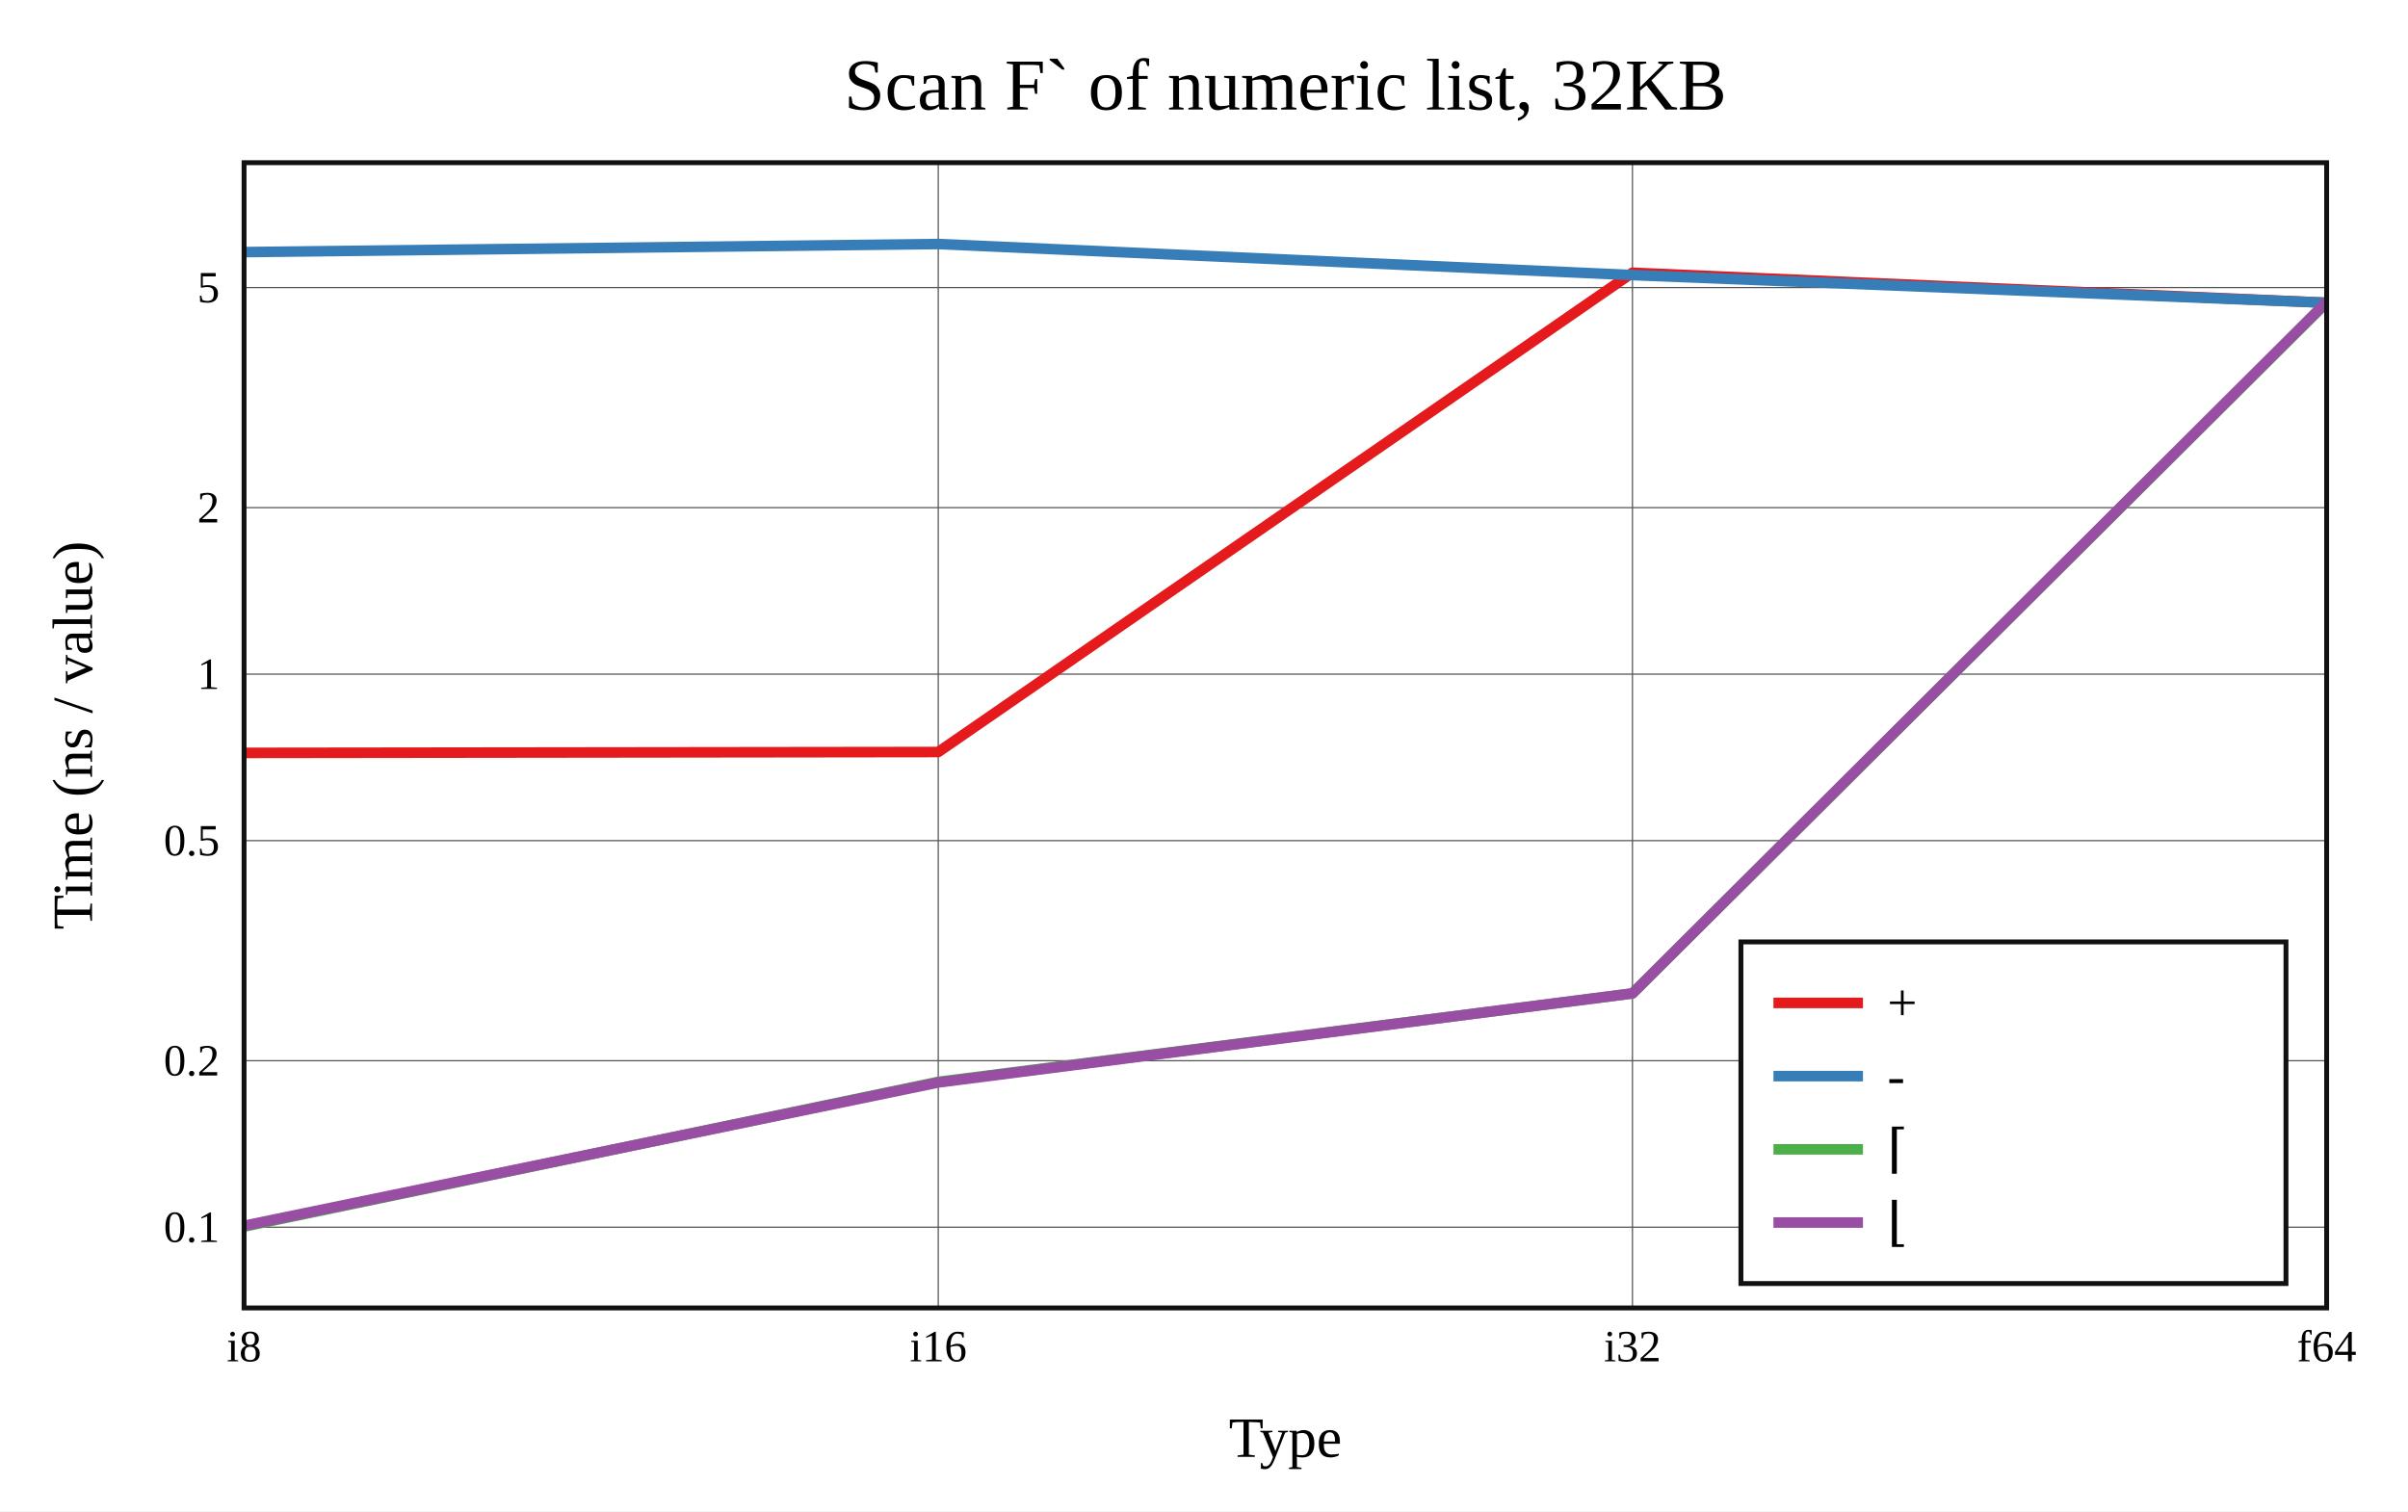
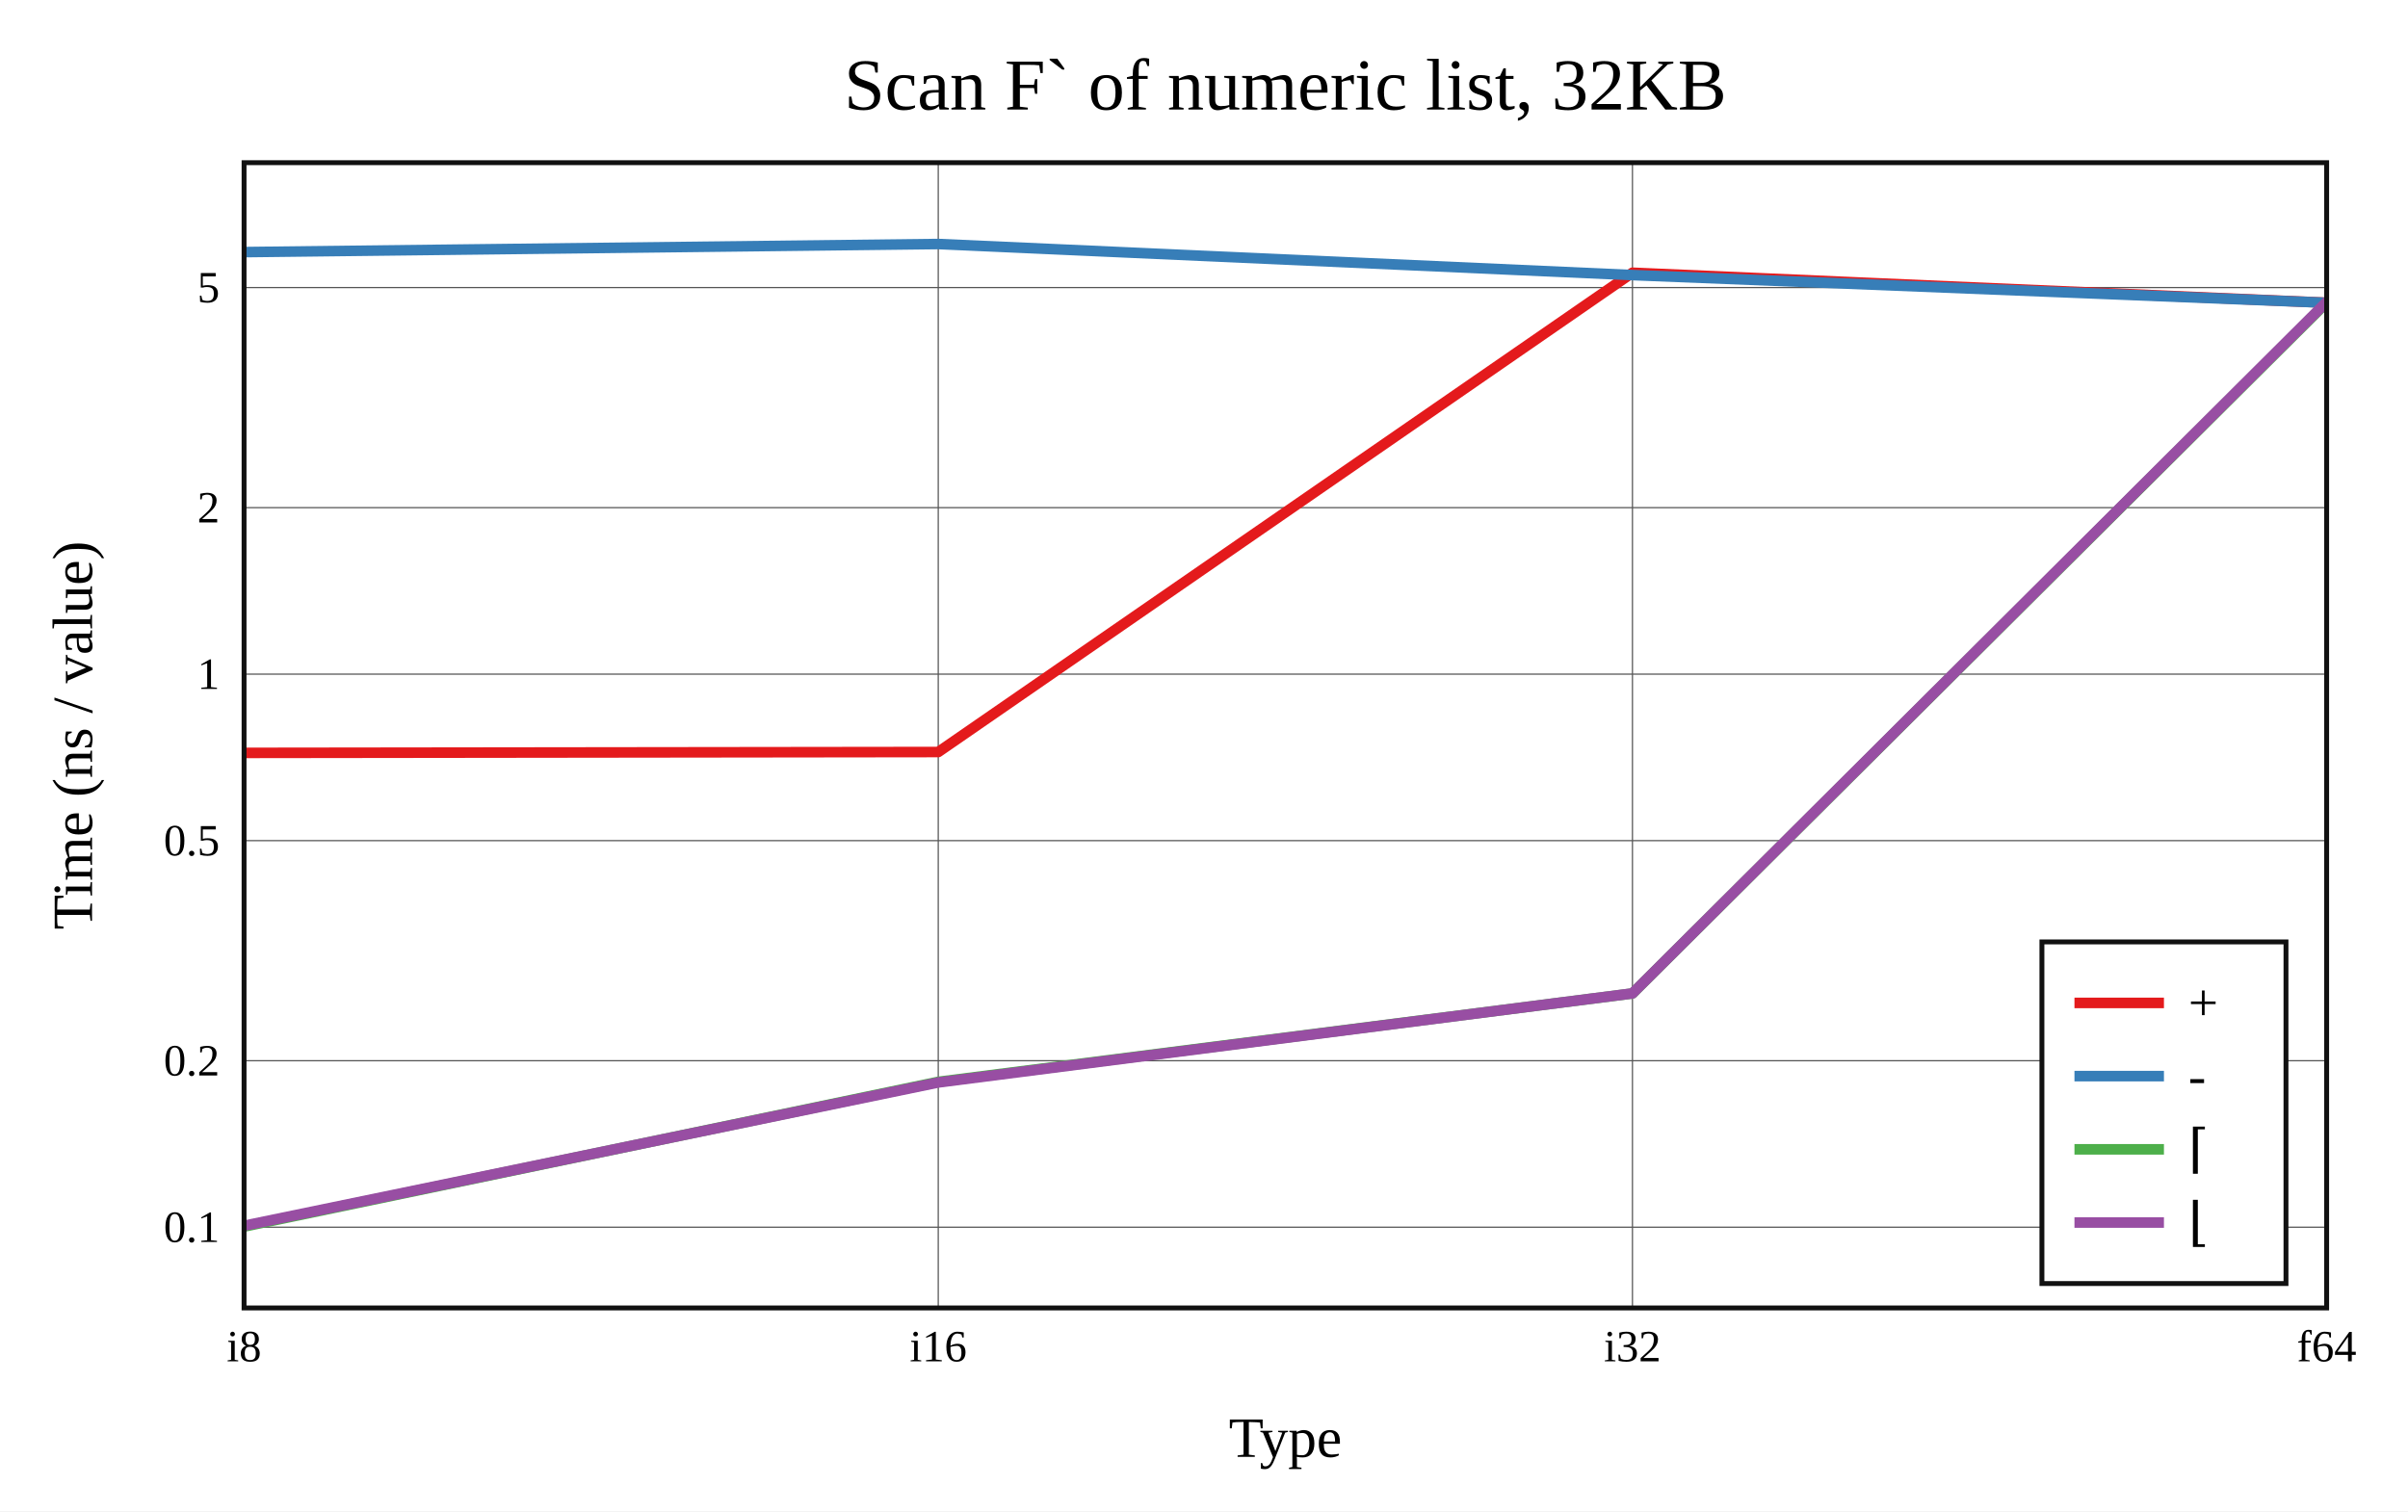
<svg xmlns="http://www.w3.org/2000/svg" viewBox="-60 -40 592 371.6" height="557.4" width="888">
  <g stroke-width="2.6" font-size="14px" text-anchor="middle">
    <defs>
      <clipPath id="clip">
        <rect x="0" y="0" width="512" height="281.6" />
      </clipPath>
    </defs>
    <rect fill="white" x="-60" y="-40" width="592" height="371.6" />
    <text dy="0.33em" font-size="18px" x="256" y="-19">Scan F` of numeric list, 32KB</text>
    <text dy="0.33em" x="256" y="313.6">Type</text>
    <text dy="0.33em" transform="rotate(-90)" x="-140.8" y="-42">Time (ns / value)</text>
    <g stroke-width="0.3" stroke="#555">
      <path d="M170.667 0v281.6" />
      <path d="M341.333 0v281.6" />
      <path d="M0 261.75h512" />
      <path d="M0 220.813h512" />
      <path d="M0 166.697h512" />
      <path d="M0 125.76h512" />
      <path d="M0 84.823h512" />
      <path d="M0 30.707h512" />
    </g>
    <g font-size="11px">
      <text dy="0.33em" x="0" y="291.1">i8</text>
      <text dy="0.33em" x="170.667" y="291.1">i16</text>
      <text dy="0.33em" x="341.333" y="291.1">i32</text>
      <text dy="0.33em" x="512" y="291.1">f64</text>
      <g text-anchor="end">
        <text dy="0.33em" x="-6" y="261.75">0.1</text>
        <text dy="0.33em" x="-6" y="220.813">0.2</text>
        <text dy="0.33em" x="-6" y="166.697">0.5</text>
        <text dy="0.33em" x="-6" y="125.76">1</text>
        <text dy="0.33em" x="-6" y="84.823">2</text>
        <text dy="0.33em" x="-6" y="30.707">5</text>
      </g>
    </g>
    <g clip-path="url(#clip)" fill="none" stroke-linecap="round" stroke-linejoin="round">
      <path stroke="#e41a1c" d="M0 145.122L170.667 144.908L341.333 27.059L512 34.439" />
      <path stroke="#377eb8" d="M0 21.988L170.667 20L341.333 27.64L512 34.445" />
      <path stroke="#4daf4a" d="M0 261.6L170.667 226.004L341.333 204.277L512 34.378" />
      <path stroke="#984ea3" d="M0 261.392L170.667 226.16L341.333 204.258L512 34.233" />
    </g>
    <rect stroke-width="1.2" stroke="#111" fill="none" x="0" y="0" width="512" height="281.6" />
-     <g transform="translate(368,191.6)" text-anchor="start" font-size="13px">
-       <rect stroke-width="1.2" stroke="#111" fill="white" x="0" y="0" width="134" height="84" />
+     <g transform="translate(442,191.6)" text-anchor="start" font-size="13px">
+       <rect stroke-width="1.2" stroke="#111" fill="white" x="0" y="0" width="60" height="84" />
      <path stroke="#e41a1c" d="M8 15h22" />
      <path stroke="#377eb8" d="M8 33h22" />
      <path stroke="#4daf4a" d="M8 51h22" />
      <path stroke="#984ea3" d="M8 69h22" />
      <text dy="0.33em" x="36" y="15">+</text>
      <text dy="0.33em" x="36" y="33">-</text>
      <text dy="0.33em" x="36" y="51">⌈</text>
      <text dy="0.33em" x="36" y="69">⌊</text>
    </g>
  </g>
</svg>
